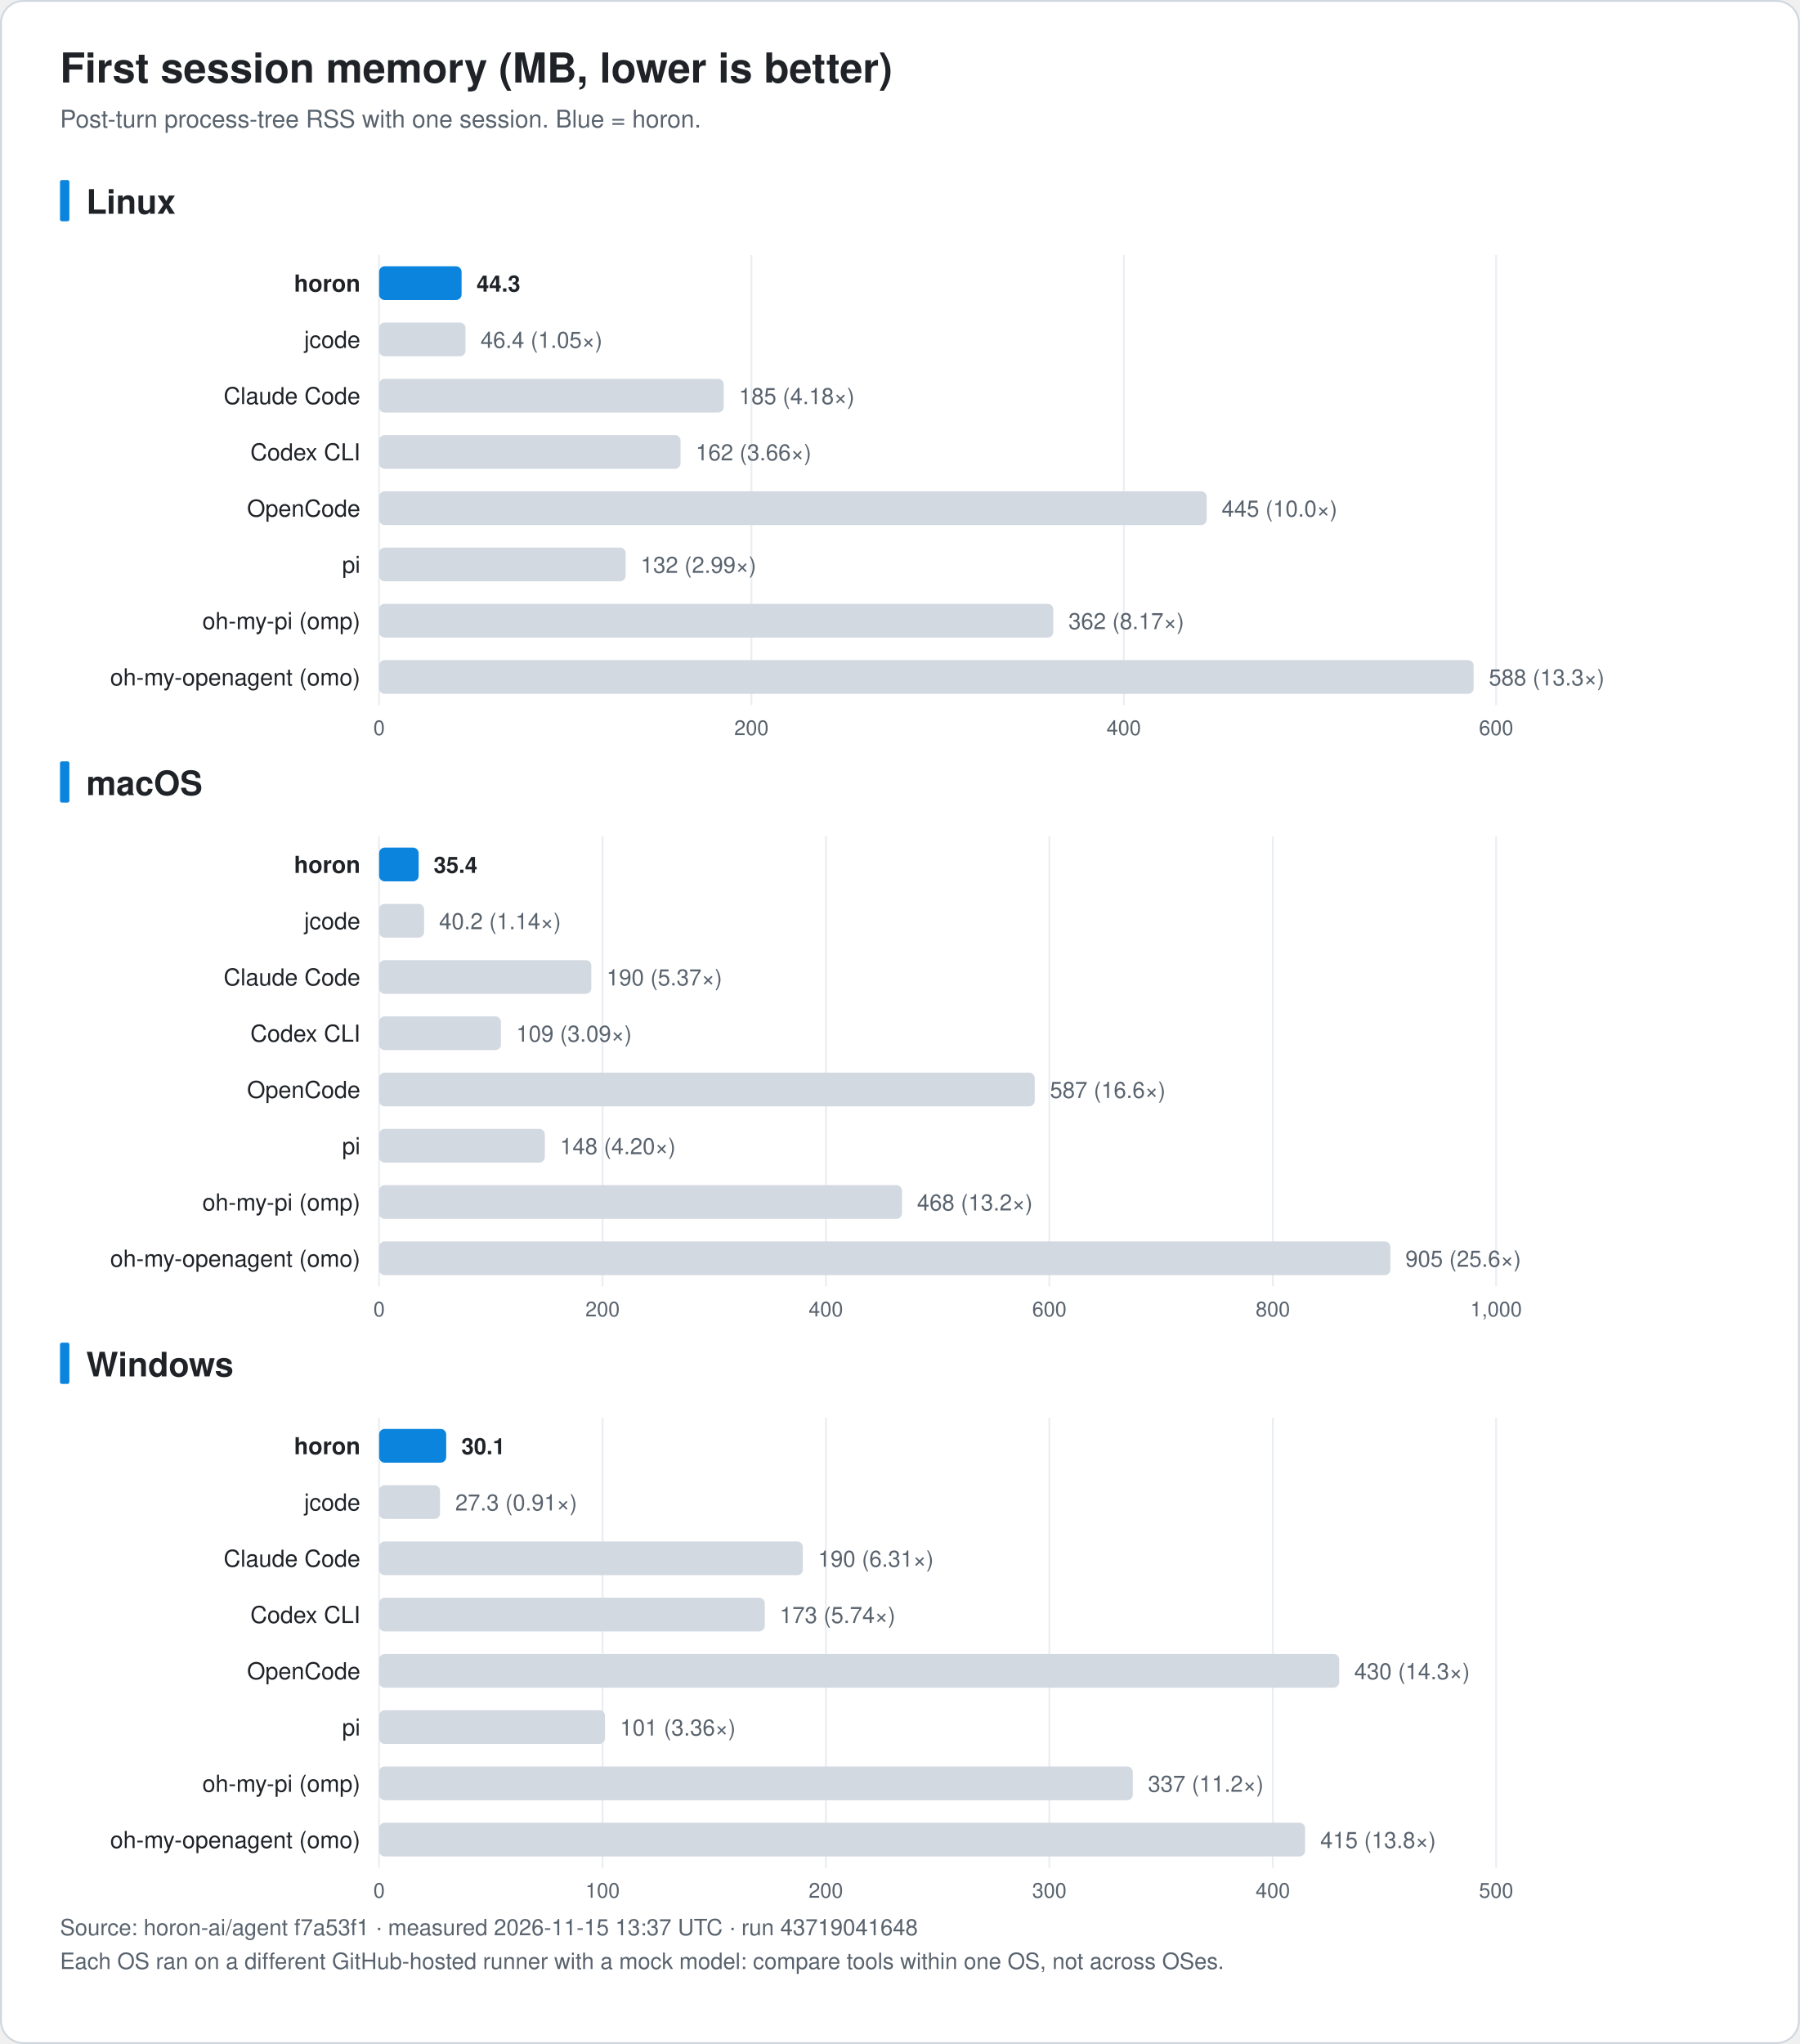
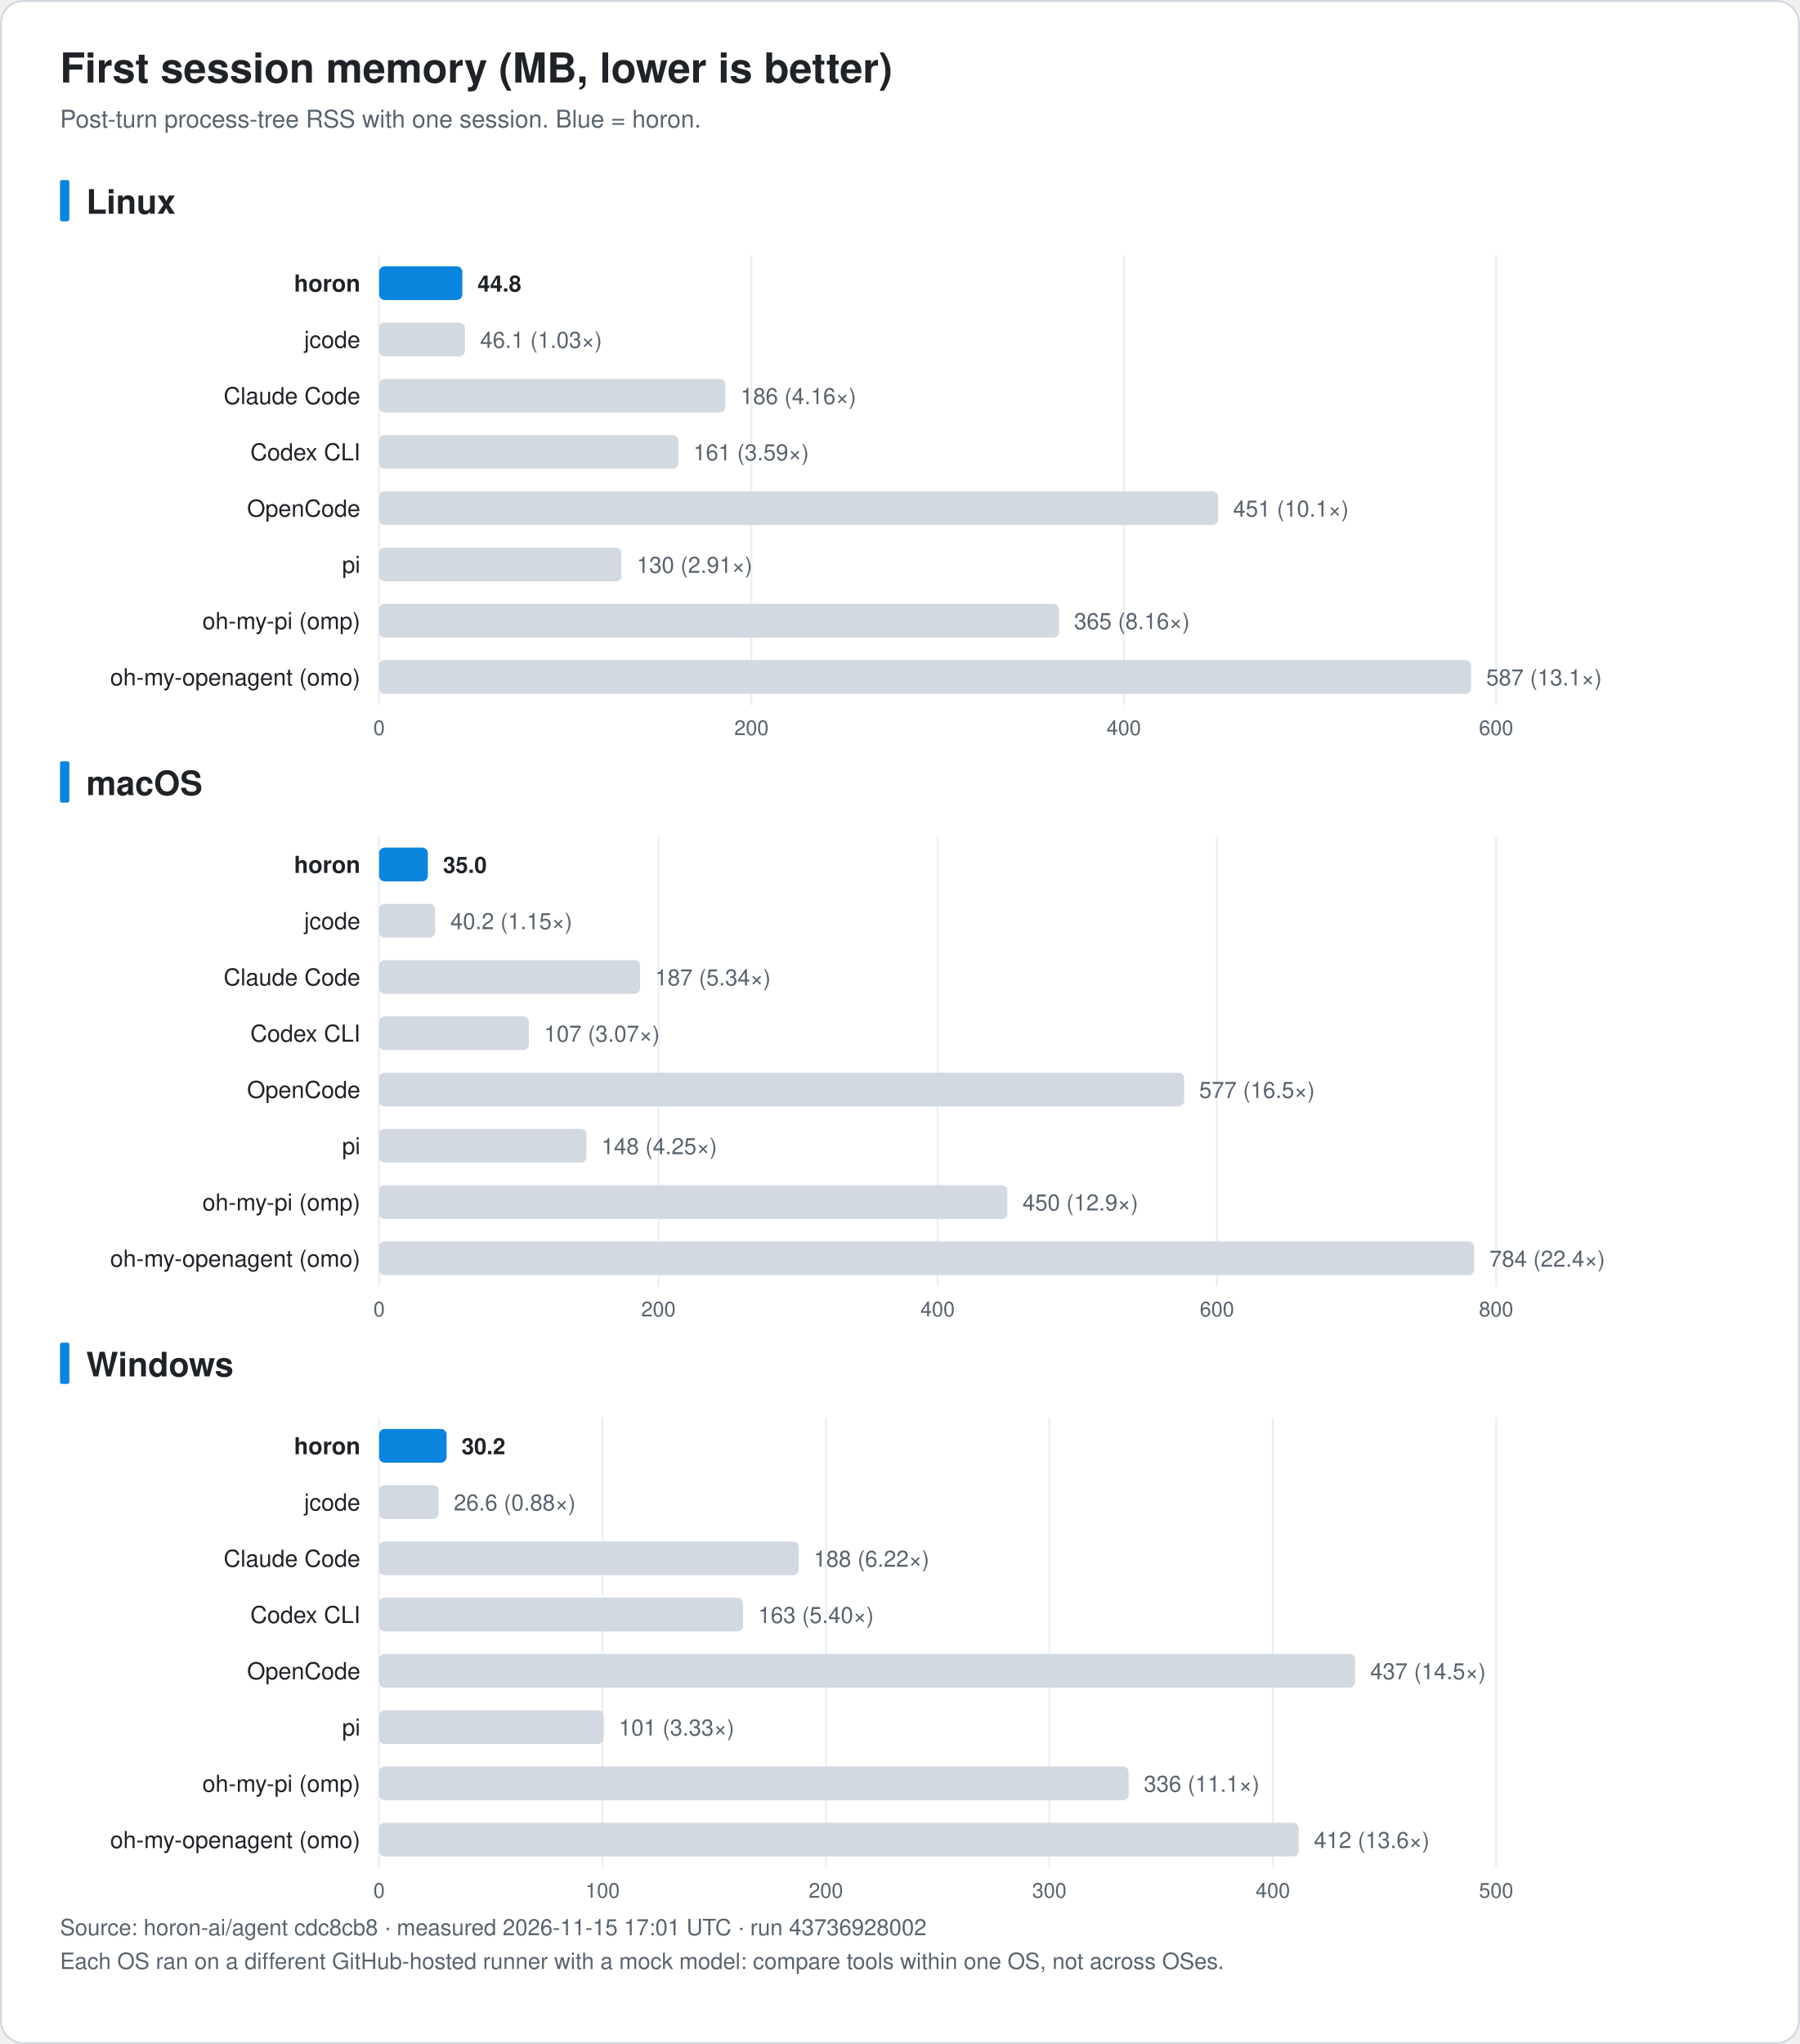
<svg xmlns="http://www.w3.org/2000/svg" width="960" height="1090" viewBox="0 0 960 1090" font-family="-apple-system, BlinkMacSystemFont, 'Segoe UI', 'Noto Sans KR', 'Apple SD Gothic Neo', Helvetica, Arial, sans-serif" role="img">
  <rect x="0.5" y="0.5" width="959" height="1089" rx="12" fill="#ffffff" stroke="#d0d7de" />
  <text x="32.0" y="44.0" font-size="22" fill="#1f2328" text-anchor="start" font-weight="bold">First session memory (MB, lower is better)</text>
  <text x="32.0" y="68.0" font-size="13" fill="#59636e" text-anchor="start" font-weight="normal">Post-turn process-tree RSS with one session. Blue = horon.</text>
  <rect x="32" y="96.0" width="5" height="22" rx="1" fill="#0b84de" />
  <text x="46.0" y="114.0" font-size="18" fill="#1f2328" text-anchor="start" font-weight="bold">Linux</text>
  <line x1="202.2" y1="136.0" x2="202.2" y2="376.0" stroke="#eaeef2" />
  <text x="202.2" y="392.0" font-size="11" fill="#59636e" text-anchor="middle" font-weight="normal">0</text>
  <line x1="400.8" y1="136.0" x2="400.8" y2="376.0" stroke="#eaeef2" />
  <text x="400.8" y="392.0" font-size="11" fill="#59636e" text-anchor="middle" font-weight="normal">200</text>
  <line x1="599.4" y1="136.0" x2="599.4" y2="376.0" stroke="#eaeef2" />
  <text x="599.4" y="392.0" font-size="11" fill="#59636e" text-anchor="middle" font-weight="normal">400</text>
  <line x1="798.0" y1="136.0" x2="798.0" y2="376.0" stroke="#eaeef2" />
  <text x="798.0" y="392.0" font-size="11" fill="#59636e" text-anchor="middle" font-weight="normal">600</text>
  <text x="192.2" y="155.5" font-size="12.5" fill="#1f2328" text-anchor="end" font-weight="bold">horon</text>
-   <rect x="202.2" y="142.0" width="44.0" height="18" rx="3" fill="#0b84de" />
-   <text x="254.2" y="155.5" font-size="12" fill="#1f2328" text-anchor="start" font-weight="bold">44.3</text>
+   <rect x="202.2" y="142.0" width="44.4" height="18" rx="3" fill="#0b84de" />
+   <text x="254.7" y="155.5" font-size="12" fill="#1f2328" text-anchor="start" font-weight="bold">44.8</text>
  <text x="192.2" y="185.5" font-size="12.5" fill="#1f2328" text-anchor="end" font-weight="normal">jcode</text>
-   <rect x="202.2" y="172.0" width="46.1" height="18" rx="3" fill="#d3d9e1" />
-   <text x="256.3" y="185.5" font-size="12" fill="#59636e" text-anchor="start" font-weight="normal">46.4 (1.05×)</text>
+   <rect x="202.2" y="172.0" width="45.8" height="18" rx="3" fill="#d3d9e1" />
+   <text x="256.1" y="185.5" font-size="12" fill="#59636e" text-anchor="start" font-weight="normal">46.1 (1.03×)</text>
  <text x="192.2" y="215.5" font-size="12.5" fill="#1f2328" text-anchor="end" font-weight="normal">Claude Code</text>
-   <rect x="202.2" y="202.0" width="183.8" height="18" rx="3" fill="#d3d9e1" />
-   <text x="394.1" y="215.5" font-size="12" fill="#59636e" text-anchor="start" font-weight="normal">185 (4.18×)</text>
+   <rect x="202.2" y="202.0" width="184.7" height="18" rx="3" fill="#d3d9e1" />
+   <text x="395.0" y="215.5" font-size="12" fill="#59636e" text-anchor="start" font-weight="normal">186 (4.16×)</text>
  <text x="192.2" y="245.5" font-size="12.5" fill="#1f2328" text-anchor="end" font-weight="normal">Codex CLI</text>
-   <rect x="202.2" y="232.0" width="160.8" height="18" rx="3" fill="#d3d9e1" />
-   <text x="371.1" y="245.5" font-size="12" fill="#59636e" text-anchor="start" font-weight="normal">162 (3.66×)</text>
+   <rect x="202.2" y="232.0" width="159.6" height="18" rx="3" fill="#d3d9e1" />
+   <text x="369.8" y="245.5" font-size="12" fill="#59636e" text-anchor="start" font-weight="normal">161 (3.59×)</text>
  <text x="192.2" y="275.5" font-size="12.5" fill="#1f2328" text-anchor="end" font-weight="normal">OpenCode</text>
-   <rect x="202.2" y="262.0" width="441.4" height="18" rx="3" fill="#d3d9e1" />
-   <text x="651.6" y="275.5" font-size="12" fill="#59636e" text-anchor="start" font-weight="normal">445 (10.0×)</text>
+   <rect x="202.2" y="262.0" width="447.5" height="18" rx="3" fill="#d3d9e1" />
+   <text x="657.7" y="275.5" font-size="12" fill="#59636e" text-anchor="start" font-weight="normal">451 (10.1×)</text>
  <text x="192.2" y="305.5" font-size="12.5" fill="#1f2328" text-anchor="end" font-weight="normal">pi</text>
-   <rect x="202.2" y="292.0" width="131.5" height="18" rx="3" fill="#d3d9e1" />
-   <text x="341.7" y="305.5" font-size="12" fill="#59636e" text-anchor="start" font-weight="normal">132 (2.99×)</text>
+   <rect x="202.2" y="292.0" width="129.3" height="18" rx="3" fill="#d3d9e1" />
+   <text x="339.6" y="305.5" font-size="12" fill="#59636e" text-anchor="start" font-weight="normal">130 (2.91×)</text>
  <text x="192.2" y="335.5" font-size="12.5" fill="#1f2328" text-anchor="end" font-weight="normal">oh-my-pi (omp)</text>
-   <rect x="202.2" y="322.0" width="359.6" height="18" rx="3" fill="#d3d9e1" />
-   <text x="569.9" y="335.5" font-size="12" fill="#59636e" text-anchor="start" font-weight="normal">362 (8.17×)</text>
+   <rect x="202.2" y="322.0" width="362.7" height="18" rx="3" fill="#d3d9e1" />
+   <text x="572.9" y="335.5" font-size="12" fill="#59636e" text-anchor="start" font-weight="normal">365 (8.16×)</text>
  <text x="192.2" y="365.5" font-size="12.5" fill="#1f2328" text-anchor="end" font-weight="normal">oh-my-openagent (omo)</text>
-   <rect x="202.2" y="352.0" width="583.8" height="18" rx="3" fill="#d3d9e1" />
-   <text x="794.1" y="365.5" font-size="12" fill="#59636e" text-anchor="start" font-weight="normal">588 (13.3×)</text>
+   <rect x="202.2" y="352.0" width="582.4" height="18" rx="3" fill="#d3d9e1" />
+   <text x="792.7" y="365.5" font-size="12" fill="#59636e" text-anchor="start" font-weight="normal">587 (13.1×)</text>
  <rect x="32" y="406.0" width="5" height="22" rx="1" fill="#0b84de" />
  <text x="46.0" y="424.0" font-size="18" fill="#1f2328" text-anchor="start" font-weight="bold">macOS</text>
  <line x1="202.2" y1="446.0" x2="202.2" y2="686.0" stroke="#eaeef2" />
  <text x="202.2" y="702.0" font-size="11" fill="#59636e" text-anchor="middle" font-weight="normal">0</text>
-   <line x1="321.4" y1="446.0" x2="321.4" y2="686.0" stroke="#eaeef2" />
-   <text x="321.4" y="702.0" font-size="11" fill="#59636e" text-anchor="middle" font-weight="normal">200</text>
-   <line x1="440.5" y1="446.0" x2="440.5" y2="686.0" stroke="#eaeef2" />
-   <text x="440.5" y="702.0" font-size="11" fill="#59636e" text-anchor="middle" font-weight="normal">400</text>
-   <line x1="559.7" y1="446.0" x2="559.7" y2="686.0" stroke="#eaeef2" />
-   <text x="559.7" y="702.0" font-size="11" fill="#59636e" text-anchor="middle" font-weight="normal">600</text>
-   <line x1="678.9" y1="446.0" x2="678.9" y2="686.0" stroke="#eaeef2" />
-   <text x="678.9" y="702.0" font-size="11" fill="#59636e" text-anchor="middle" font-weight="normal">800</text>
+   <line x1="351.2" y1="446.0" x2="351.2" y2="686.0" stroke="#eaeef2" />
+   <text x="351.2" y="702.0" font-size="11" fill="#59636e" text-anchor="middle" font-weight="normal">200</text>
+   <line x1="500.1" y1="446.0" x2="500.1" y2="686.0" stroke="#eaeef2" />
+   <text x="500.1" y="702.0" font-size="11" fill="#59636e" text-anchor="middle" font-weight="normal">400</text>
+   <line x1="649.1" y1="446.0" x2="649.1" y2="686.0" stroke="#eaeef2" />
+   <text x="649.1" y="702.0" font-size="11" fill="#59636e" text-anchor="middle" font-weight="normal">600</text>
  <line x1="798.0" y1="446.0" x2="798.0" y2="686.0" stroke="#eaeef2" />
-   <text x="798.0" y="702.0" font-size="11" fill="#59636e" text-anchor="middle" font-weight="normal">1,000</text>
+   <text x="798.0" y="702.0" font-size="11" fill="#59636e" text-anchor="middle" font-weight="normal">800</text>
  <text x="192.2" y="465.5" font-size="12.5" fill="#1f2328" text-anchor="end" font-weight="bold">horon</text>
-   <rect x="202.2" y="452.0" width="21.1" height="18" rx="3" fill="#0b84de" />
-   <text x="231.3" y="465.5" font-size="12" fill="#1f2328" text-anchor="start" font-weight="bold">35.4</text>
+   <rect x="202.2" y="452.0" width="26.0" height="18" rx="3" fill="#0b84de" />
+   <text x="236.3" y="465.5" font-size="12" fill="#1f2328" text-anchor="start" font-weight="bold">35.0</text>
  <text x="192.2" y="495.5" font-size="12.5" fill="#1f2328" text-anchor="end" font-weight="normal">jcode</text>
-   <rect x="202.2" y="482.0" width="24.0" height="18" rx="3" fill="#d3d9e1" />
-   <text x="234.2" y="495.5" font-size="12" fill="#59636e" text-anchor="start" font-weight="normal">40.2 (1.14×)</text>
+   <rect x="202.2" y="482.0" width="29.9" height="18" rx="3" fill="#d3d9e1" />
+   <text x="240.2" y="495.5" font-size="12" fill="#59636e" text-anchor="start" font-weight="normal">40.2 (1.15×)</text>
  <text x="192.2" y="525.5" font-size="12.5" fill="#1f2328" text-anchor="end" font-weight="normal">Claude Code</text>
-   <rect x="202.2" y="512.0" width="113.2" height="18" rx="3" fill="#d3d9e1" />
-   <text x="323.5" y="525.5" font-size="12" fill="#59636e" text-anchor="start" font-weight="normal">190 (5.37×)</text>
+   <rect x="202.2" y="512.0" width="139.2" height="18" rx="3" fill="#d3d9e1" />
+   <text x="349.4" y="525.5" font-size="12" fill="#59636e" text-anchor="start" font-weight="normal">187 (5.34×)</text>
  <text x="192.2" y="555.5" font-size="12.5" fill="#1f2328" text-anchor="end" font-weight="normal">Codex CLI</text>
-   <rect x="202.2" y="542.0" width="65.0" height="18" rx="3" fill="#d3d9e1" />
-   <text x="275.3" y="555.5" font-size="12" fill="#59636e" text-anchor="start" font-weight="normal">109 (3.09×)</text>
+   <rect x="202.2" y="542.0" width="79.9" height="18" rx="3" fill="#d3d9e1" />
+   <text x="290.2" y="555.5" font-size="12" fill="#59636e" text-anchor="start" font-weight="normal">107 (3.07×)</text>
  <text x="192.2" y="585.5" font-size="12.5" fill="#1f2328" text-anchor="end" font-weight="normal">OpenCode</text>
-   <rect x="202.2" y="572.0" width="349.7" height="18" rx="3" fill="#d3d9e1" />
-   <text x="560.0" y="585.5" font-size="12" fill="#59636e" text-anchor="start" font-weight="normal">587 (16.6×)</text>
+   <rect x="202.2" y="572.0" width="429.4" height="18" rx="3" fill="#d3d9e1" />
+   <text x="639.6" y="585.5" font-size="12" fill="#59636e" text-anchor="start" font-weight="normal">577 (16.5×)</text>
  <text x="192.2" y="615.5" font-size="12.5" fill="#1f2328" text-anchor="end" font-weight="normal">pi</text>
-   <rect x="202.2" y="602.0" width="88.4" height="18" rx="3" fill="#d3d9e1" />
-   <text x="298.7" y="615.5" font-size="12" fill="#59636e" text-anchor="start" font-weight="normal">148 (4.20×)</text>
+   <rect x="202.2" y="602.0" width="110.6" height="18" rx="3" fill="#d3d9e1" />
+   <text x="320.8" y="615.5" font-size="12" fill="#59636e" text-anchor="start" font-weight="normal">148 (4.25×)</text>
  <text x="192.2" y="645.5" font-size="12.5" fill="#1f2328" text-anchor="end" font-weight="normal">oh-my-pi (omp)</text>
-   <rect x="202.2" y="632.0" width="278.9" height="18" rx="3" fill="#d3d9e1" />
-   <text x="489.1" y="645.5" font-size="12" fill="#59636e" text-anchor="start" font-weight="normal">468 (13.2×)</text>
+   <rect x="202.2" y="632.0" width="335.1" height="18" rx="3" fill="#d3d9e1" />
+   <text x="545.4" y="645.5" font-size="12" fill="#59636e" text-anchor="start" font-weight="normal">450 (12.9×)</text>
  <text x="192.2" y="675.5" font-size="12.5" fill="#1f2328" text-anchor="end" font-weight="normal">oh-my-openagent (omo)</text>
-   <rect x="202.2" y="662.0" width="539.4" height="18" rx="3" fill="#d3d9e1" />
-   <text x="749.6" y="675.5" font-size="12" fill="#59636e" text-anchor="start" font-weight="normal">905 (25.6×)</text>
+   <rect x="202.2" y="662.0" width="584.1" height="18" rx="3" fill="#d3d9e1" />
+   <text x="794.4" y="675.5" font-size="12" fill="#59636e" text-anchor="start" font-weight="normal">784 (22.4×)</text>
  <rect x="32" y="716.0" width="5" height="22" rx="1" fill="#0b84de" />
  <text x="46.0" y="734.0" font-size="18" fill="#1f2328" text-anchor="start" font-weight="bold">Windows</text>
  <line x1="202.2" y1="756.0" x2="202.2" y2="996.0" stroke="#eaeef2" />
  <text x="202.2" y="1012.0" font-size="11" fill="#59636e" text-anchor="middle" font-weight="normal">0</text>
  <line x1="321.4" y1="756.0" x2="321.4" y2="996.0" stroke="#eaeef2" />
  <text x="321.4" y="1012.0" font-size="11" fill="#59636e" text-anchor="middle" font-weight="normal">100</text>
  <line x1="440.5" y1="756.0" x2="440.5" y2="996.0" stroke="#eaeef2" />
  <text x="440.5" y="1012.0" font-size="11" fill="#59636e" text-anchor="middle" font-weight="normal">200</text>
  <line x1="559.7" y1="756.0" x2="559.7" y2="996.0" stroke="#eaeef2" />
  <text x="559.7" y="1012.0" font-size="11" fill="#59636e" text-anchor="middle" font-weight="normal">300</text>
  <line x1="678.9" y1="756.0" x2="678.9" y2="996.0" stroke="#eaeef2" />
  <text x="678.9" y="1012.0" font-size="11" fill="#59636e" text-anchor="middle" font-weight="normal">400</text>
  <line x1="798.0" y1="756.0" x2="798.0" y2="996.0" stroke="#eaeef2" />
  <text x="798.0" y="1012.0" font-size="11" fill="#59636e" text-anchor="middle" font-weight="normal">500</text>
  <text x="192.2" y="775.5" font-size="12.5" fill="#1f2328" text-anchor="end" font-weight="bold">horon</text>
-   <rect x="202.2" y="762.0" width="35.8" height="18" rx="3" fill="#0b84de" />
-   <text x="246.1" y="775.5" font-size="12" fill="#1f2328" text-anchor="start" font-weight="bold">30.1</text>
+   <rect x="202.2" y="762.0" width="36.0" height="18" rx="3" fill="#0b84de" />
+   <text x="246.2" y="775.5" font-size="12" fill="#1f2328" text-anchor="start" font-weight="bold">30.2</text>
  <text x="192.2" y="805.5" font-size="12.5" fill="#1f2328" text-anchor="end" font-weight="normal">jcode</text>
-   <rect x="202.2" y="792.0" width="32.5" height="18" rx="3" fill="#d3d9e1" />
-   <text x="242.8" y="805.5" font-size="12" fill="#59636e" text-anchor="start" font-weight="normal">27.3 (0.91×)</text>
+   <rect x="202.2" y="792.0" width="31.8" height="18" rx="3" fill="#d3d9e1" />
+   <text x="242.0" y="805.5" font-size="12" fill="#59636e" text-anchor="start" font-weight="normal">26.6 (0.88×)</text>
  <text x="192.2" y="835.5" font-size="12.5" fill="#1f2328" text-anchor="end" font-weight="normal">Claude Code</text>
-   <rect x="202.2" y="822.0" width="226.0" height="18" rx="3" fill="#d3d9e1" />
-   <text x="436.3" y="835.5" font-size="12" fill="#59636e" text-anchor="start" font-weight="normal">190 (6.31×)</text>
+   <rect x="202.2" y="822.0" width="223.8" height="18" rx="3" fill="#d3d9e1" />
+   <text x="434.0" y="835.5" font-size="12" fill="#59636e" text-anchor="start" font-weight="normal">188 (6.22×)</text>
  <text x="192.2" y="865.5" font-size="12.5" fill="#1f2328" text-anchor="end" font-weight="normal">Codex CLI</text>
-   <rect x="202.2" y="852.0" width="205.7" height="18" rx="3" fill="#d3d9e1" />
-   <text x="415.9" y="865.5" font-size="12" fill="#59636e" text-anchor="start" font-weight="normal">173 (5.74×)</text>
+   <rect x="202.2" y="852.0" width="194.1" height="18" rx="3" fill="#d3d9e1" />
+   <text x="404.4" y="865.5" font-size="12" fill="#59636e" text-anchor="start" font-weight="normal">163 (5.40×)</text>
  <text x="192.2" y="895.5" font-size="12.5" fill="#1f2328" text-anchor="end" font-weight="normal">OpenCode</text>
-   <rect x="202.2" y="882.0" width="512.1" height="18" rx="3" fill="#d3d9e1" />
-   <text x="722.3" y="895.5" font-size="12" fill="#59636e" text-anchor="start" font-weight="normal">430 (14.3×)</text>
+   <rect x="202.2" y="882.0" width="520.6" height="18" rx="3" fill="#d3d9e1" />
+   <text x="730.8" y="895.5" font-size="12" fill="#59636e" text-anchor="start" font-weight="normal">437 (14.5×)</text>
  <text x="192.2" y="925.5" font-size="12.5" fill="#1f2328" text-anchor="end" font-weight="normal">pi</text>
-   <rect x="202.2" y="912.0" width="120.5" height="18" rx="3" fill="#d3d9e1" />
-   <text x="330.7" y="925.5" font-size="12" fill="#59636e" text-anchor="start" font-weight="normal">101 (3.36×)</text>
+   <rect x="202.2" y="912.0" width="119.8" height="18" rx="3" fill="#d3d9e1" />
+   <text x="330.0" y="925.5" font-size="12" fill="#59636e" text-anchor="start" font-weight="normal">101 (3.33×)</text>
  <text x="192.2" y="955.5" font-size="12.5" fill="#1f2328" text-anchor="end" font-weight="normal">oh-my-pi (omp)</text>
-   <rect x="202.2" y="942.0" width="402.0" height="18" rx="3" fill="#d3d9e1" />
-   <text x="612.3" y="955.5" font-size="12" fill="#59636e" text-anchor="start" font-weight="normal">337 (11.2×)</text>
+   <rect x="202.2" y="942.0" width="399.8" height="18" rx="3" fill="#d3d9e1" />
+   <text x="610.1" y="955.5" font-size="12" fill="#59636e" text-anchor="start" font-weight="normal">336 (11.1×)</text>
  <text x="192.2" y="985.5" font-size="12.5" fill="#1f2328" text-anchor="end" font-weight="normal">oh-my-openagent (omo)</text>
-   <rect x="202.2" y="972.0" width="493.9" height="18" rx="3" fill="#d3d9e1" />
-   <text x="704.2" y="985.5" font-size="12" fill="#59636e" text-anchor="start" font-weight="normal">415 (13.8×)</text>
-   <text x="32.0" y="1032.0" font-size="12" fill="#59636e" text-anchor="start" font-weight="normal">Source: horon-ai/agent f7a53f1 · measured 2026-11-15 13:37 UTC · run 43719041648</text>
+   <rect x="202.2" y="972.0" width="490.5" height="18" rx="3" fill="#d3d9e1" />
+   <text x="700.8" y="985.5" font-size="12" fill="#59636e" text-anchor="start" font-weight="normal">412 (13.6×)</text>
+   <text x="32.0" y="1032.0" font-size="12" fill="#59636e" text-anchor="start" font-weight="normal">Source: horon-ai/agent cdc8cb8 · measured 2026-11-15 17:01 UTC · run 43736928002</text>
  <text x="32.0" y="1050.0" font-size="12" fill="#59636e" text-anchor="start" font-weight="normal">Each OS ran on a different GitHub-hosted runner with a mock model: compare tools within one OS, not across OSes.</text>
</svg>
